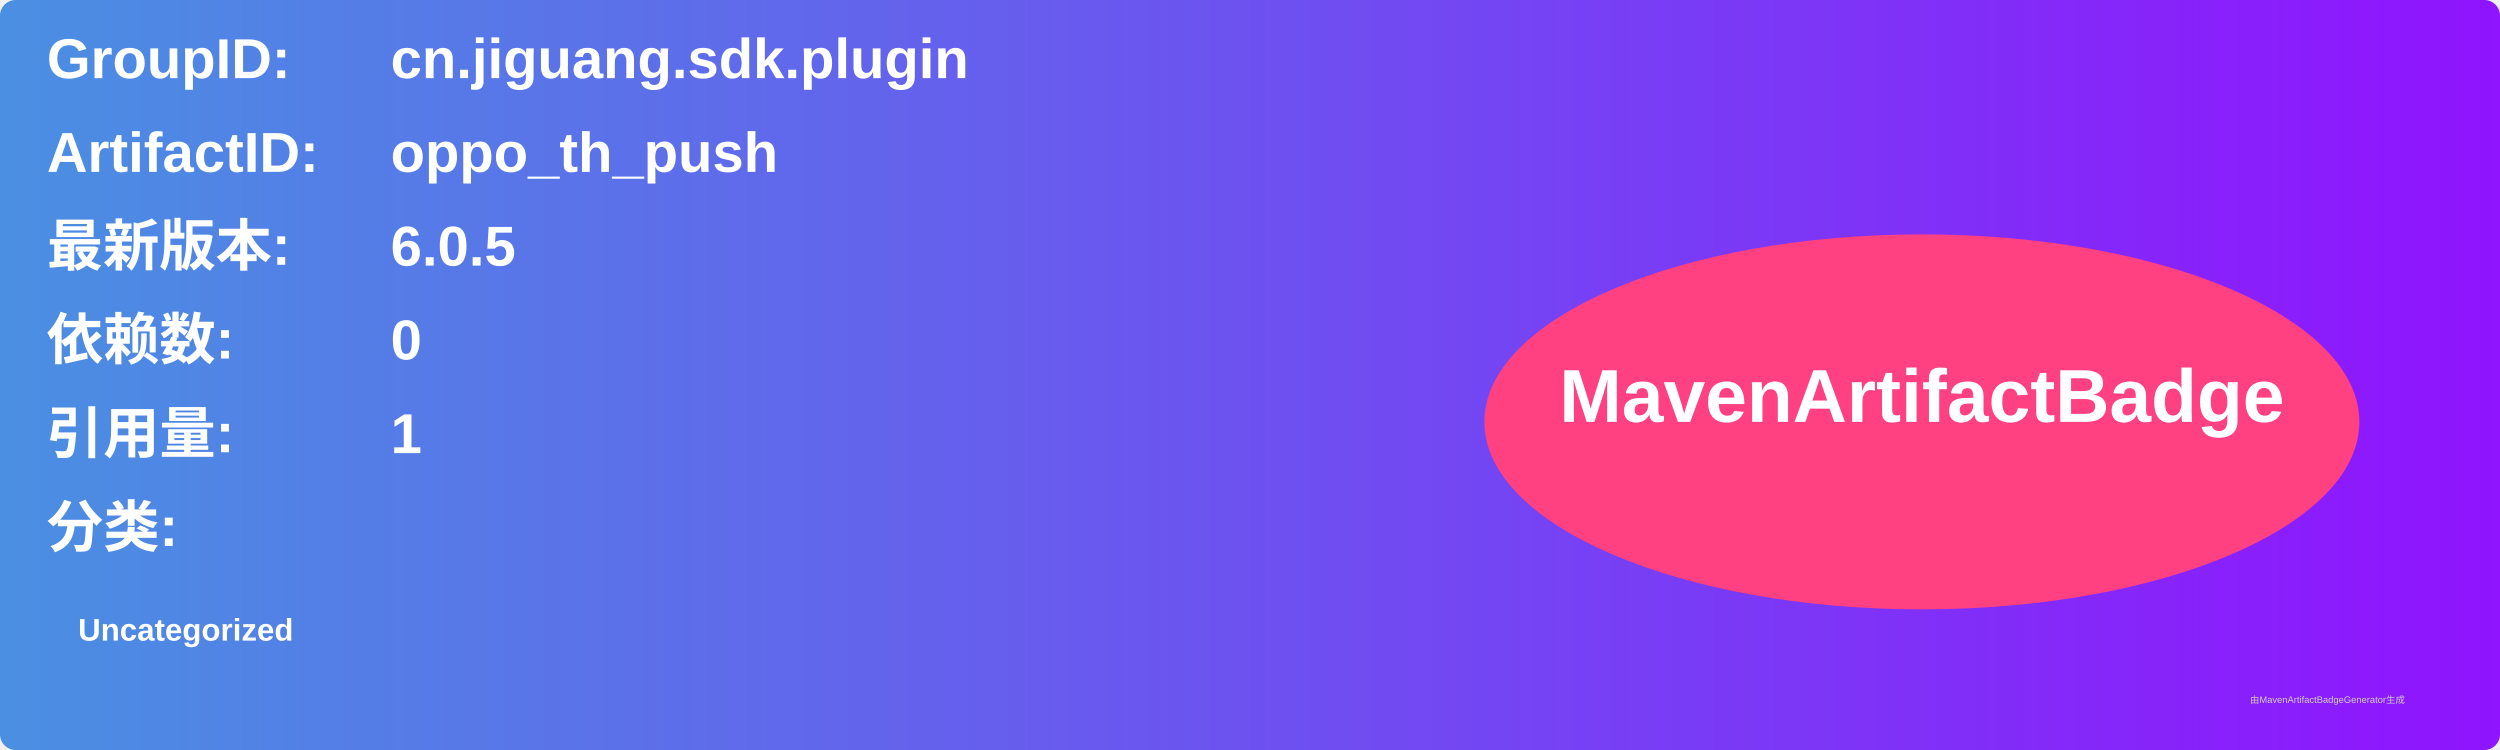
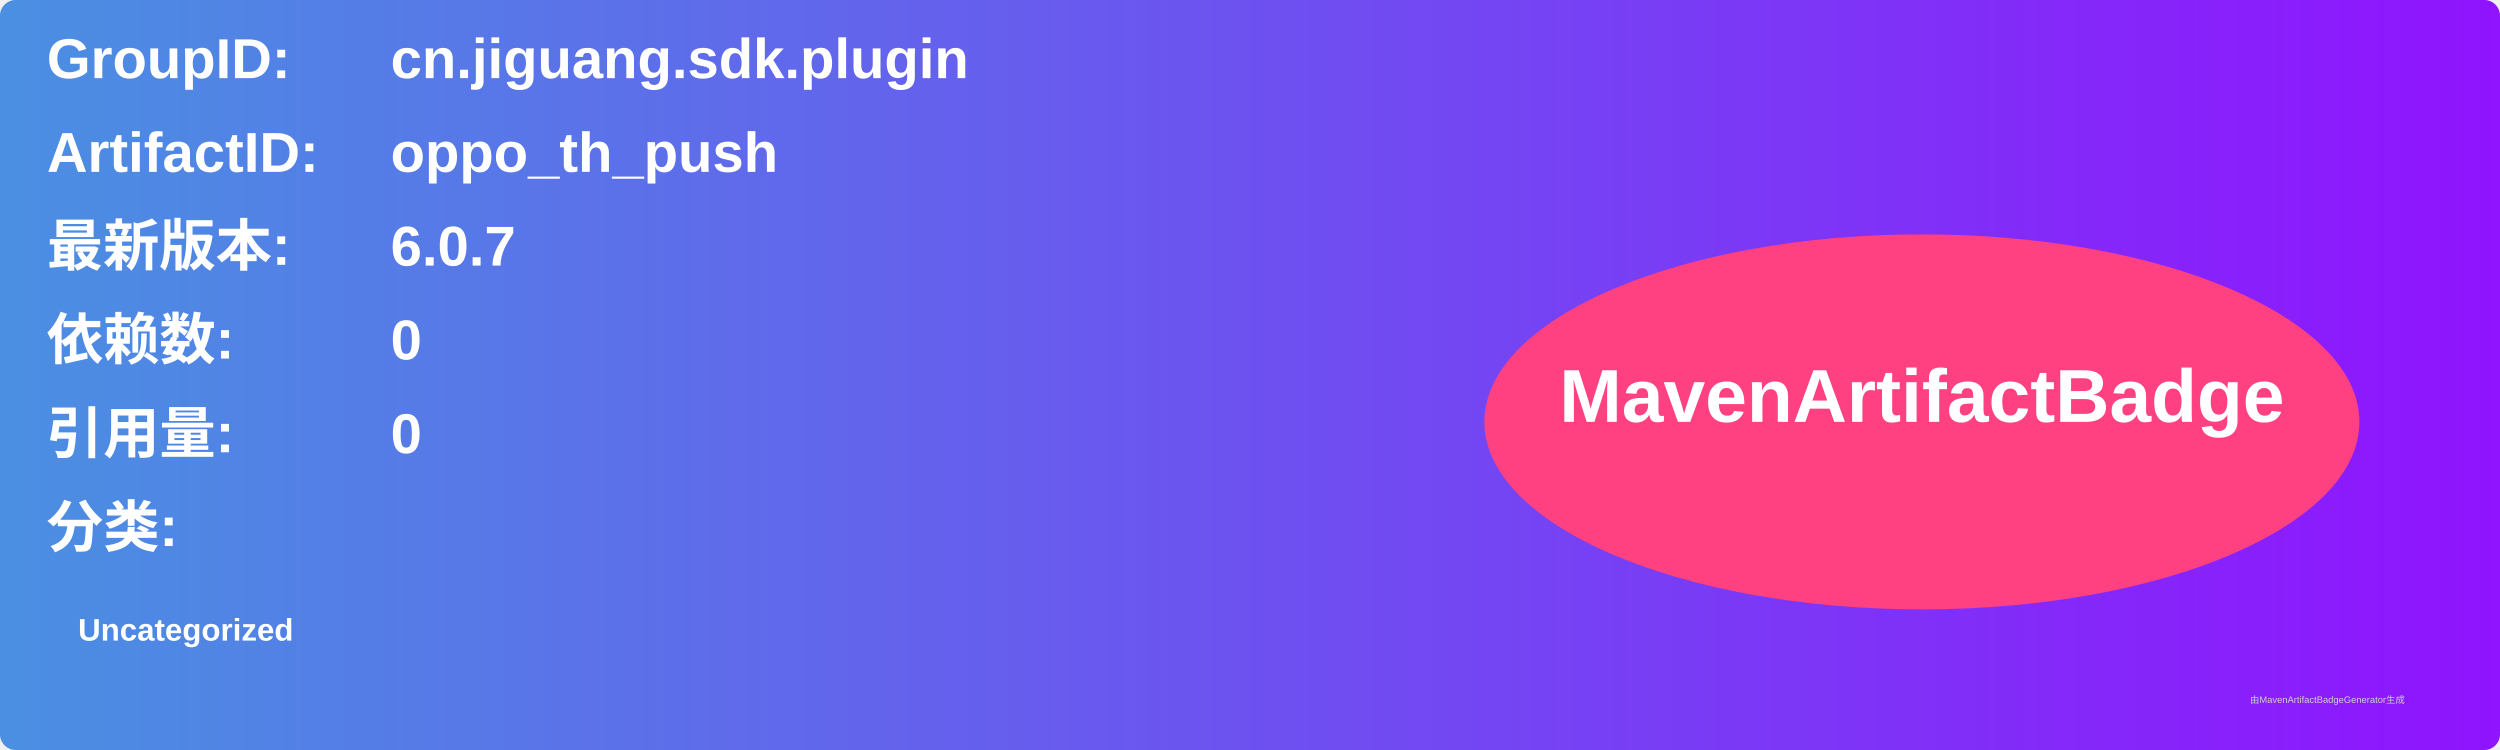
<svg xmlns="http://www.w3.org/2000/svg" width="800" height="240" viewBox="0 0 800 240">
  <linearGradient id="grad" x1="0%" y1="0%" x2="100%" y2="0%">
    <stop offset="0%" stop-color="#4a90e2" />
    <stop offset="100%" stop-color="#9013fe" />
  </linearGradient>
  <rect width="100%" height="100%" rx="5" ry="5" fill="url(#grad)" />
  <g transform="translate(15, 15)">
    <text x="0" y="10" font-family="Arial" font-size="18" fill="white" font-weight="bold" width="260">GroupID:</text>
    <text x="110" y="10" font-family="Arial" font-size="18" fill="white" font-weight="bold" width="460">cn.jiguang.sdk.plugin</text>
    <text x="0" y="40" font-family="Arial" font-size="18" fill="white" font-weight="bold" width="260">ArtifactID:</text>
    <text x="110" y="40" font-family="Arial" font-size="18" fill="white" font-weight="bold" width="460">oppo_th_push</text>
    <text x="0" y="70" font-family="Arial" font-size="18" fill="white" font-weight="bold">最新版本:</text>
    <text x="110" y="70" font-family="Arial" font-size="18" fill="white" font-weight="bold">
-       <tspan font-weight="bold">6.0.5</tspan>
+       <tspan font-weight="bold">6.0.7</tspan>
    </text>
    <text x="0" y="100" font-family="Arial" font-size="18" fill="white" font-weight="bold">依赖数: </text>
    <text x="110" y="100" font-family="Arial" font-size="18" fill="white">
      <tspan font-weight="bold">0</tspan>
    </text>
    <text x="0" y="130" font-family="Arial" font-size="18" fill="white" font-weight="bold">引用量: </text>
    <text x="110" y="130" font-family="Arial" font-size="18" fill="white">
-       <tspan font-weight="bold">1</tspan>
+       <tspan font-weight="bold">0</tspan>
    </text>
    <text x="0" y="160" font-family="Arial" font-size="18" fill="white" font-weight="bold">分类:</text>
    <text x="10" y="190" font-family="Arial" font-size="10" fill="white">
      <tspan font-weight="bold">Uncategorized</tspan>
    </text>
    <ellipse cx="600" cy="120" rx="140" ry="60" fill="#ff4081" />
    <text x="600" y="120" text-anchor="middle" font-family="Arial" font-size="24" fill="white" font-weight="bold">MavenArtifactBadge</text>
  </g>
  <text x="720" y="225" font-family="Arial" font-size="3" fill="#d0d0d0">由MavenArtifactBadgeGenerator生成</text>
</svg>
